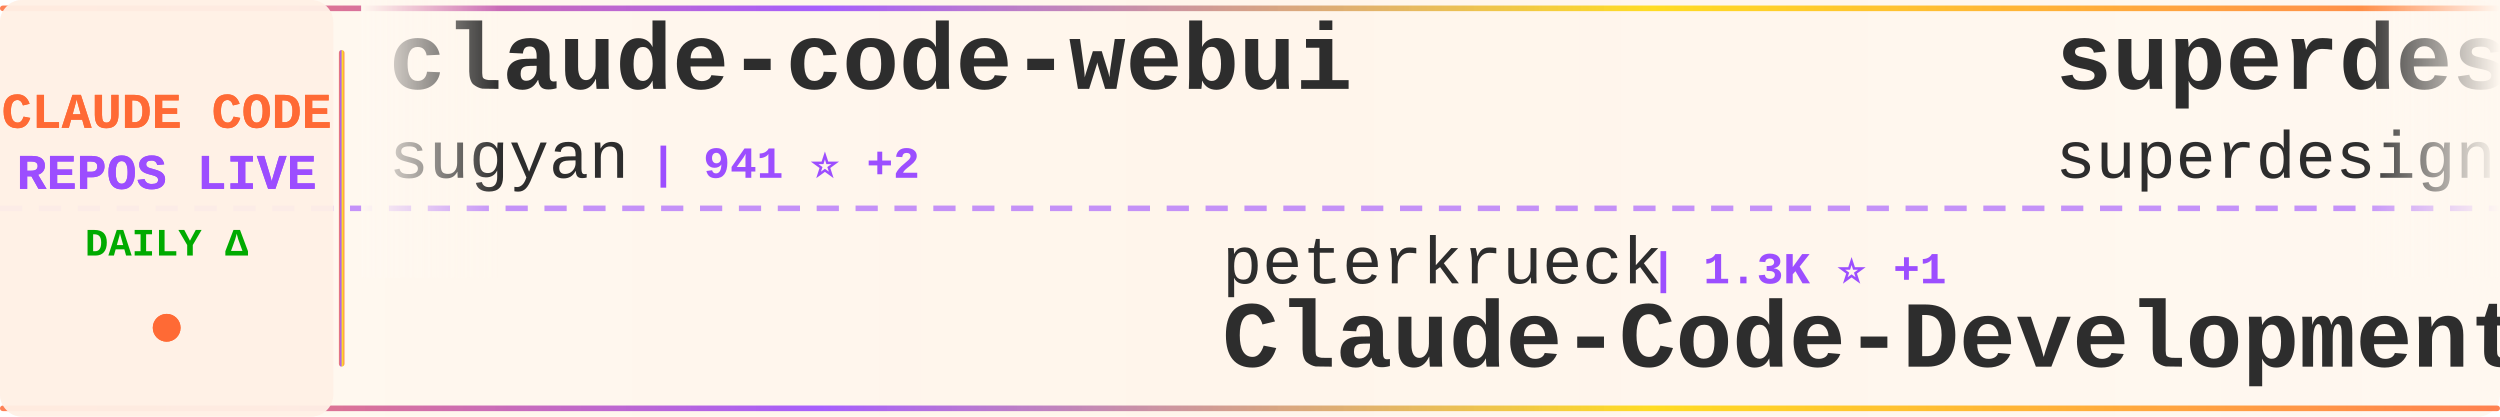
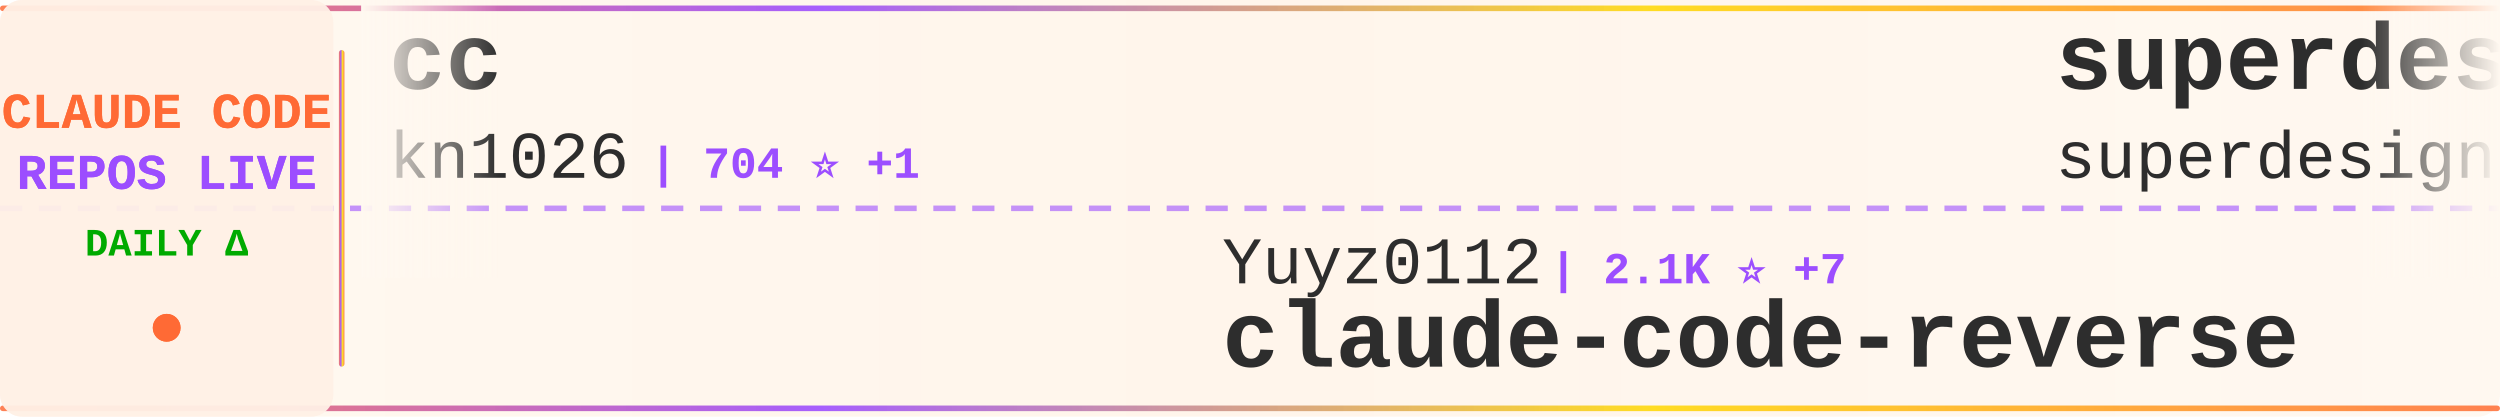
<svg xmlns="http://www.w3.org/2000/svg" width="900" height="150">
  <defs>
    <linearGradient id="tickerBg" x1="0%" y1="0%" x2="100%" y2="0%">
      <stop offset="0%" style="stop-color:#fff8f0;stop-opacity:0.98" />
      <stop offset="50%" style="stop-color:#fff5eb;stop-opacity:1" />
      <stop offset="100%" style="stop-color:#fff8f0;stop-opacity:0.98" />
    </linearGradient>
    <linearGradient id="borderGrad" x1="0%" y1="0%" x2="100%" y2="0%">
      <stop offset="0%" style="stop-color:#FF6B35;stop-opacity:0.85">
        <animate attributeName="stop-opacity" values="0.85;1;0.85" dur="2s" repeatCount="indefinite" />
      </stop>
      <stop offset="33%" style="stop-color:#9C4EFF;stop-opacity:0.9">
        <animate attributeName="stop-opacity" values="0.9;1;0.9" dur="2.2s" repeatCount="indefinite" />
      </stop>
      <stop offset="66%" style="stop-color:#FFD700;stop-opacity:0.85">
        <animate attributeName="stop-opacity" values="0.85;1;0.85" dur="1.8s" repeatCount="indefinite" />
      </stop>
      <stop offset="100%" style="stop-color:#FF6B35;stop-opacity:0.85">
        <animate attributeName="stop-opacity" values="0.85;1;0.85" dur="2s" repeatCount="indefinite" />
      </stop>
    </linearGradient>
    <filter id="textGlow">
      <feGaussianBlur stdDeviation="0.15" result="coloredBlur" />
      <feMerge>
        <feMergeNode in="coloredBlur" />
        <feMergeNode in="SourceGraphic" />
      </feMerge>
    </filter>
    <filter id="metricGlow">
      <feGaussianBlur stdDeviation="0.2" result="coloredBlur" />
      <feMerge>
        <feMergeNode in="coloredBlur" />
        <feMergeNode in="SourceGraphic" />
      </feMerge>
    </filter>
    <linearGradient id="leftFade" x1="0%" y1="0%" x2="100%" y2="0%">
      <stop offset="0%" style="stop-color:#fff8f0;stop-opacity:1" />
      <stop offset="100%" style="stop-color:#fff8f0;stop-opacity:0" />
    </linearGradient>
    <linearGradient id="rightFade" x1="0%" y1="0%" x2="100%" y2="0%">
      <stop offset="0%" style="stop-color:#fff8f0;stop-opacity:0" />
      <stop offset="100%" style="stop-color:#fff8f0;stop-opacity:1" />
    </linearGradient>
  </defs>
  <rect width="900" height="150" fill="url(#tickerBg)" rx="8" />
  <rect x="0" y="2" width="900" height="2" fill="url(#borderGrad)" rx="1" />
  <rect x="0" y="146" width="900" height="2" fill="url(#borderGrad)" rx="1" />
  <line x1="0" y1="75" x2="900" y2="75" stroke="#9C4EFF" stroke-width="2" stroke-dasharray="8 6" opacity="0.6" />
  <rect x="0" y="0" width="120" height="150" fill="#fff0e6" opacity="0.95" rx="8" />
  <text x="60" y="46" font-family="'Courier New', monospace" font-size="18" font-weight="bold" fill="#FF6B35" text-anchor="middle" filter="url(#textGlow)">
    CLAUDE CODE
  </text>
  <text x="60" y="68" font-family="'Courier New', monospace" font-size="18" font-weight="bold" fill="#9C4EFF" text-anchor="middle" filter="url(#textGlow)">
    REPOS LIVE
  </text>
  <text x="60" y="92" font-family="'Courier New', monospace" font-size="14" font-weight="bold" fill="#00aa00" text-anchor="middle">
    DAILY Δ
  </text>
  <circle cx="60" cy="118" r="5" fill="#FF6B35" filter="url(#metricGlow)">
    <animate attributeName="r" values="4;6;4" dur="1.5s" repeatCount="indefinite" />
    <animate attributeName="opacity" values="0.6;1;0.6" dur="1.5s" repeatCount="indefinite" />
  </circle>
  <rect x="122" y="18" width="2" height="114" fill="url(#borderGrad)" rx="1" />
  <clipPath id="tickerClip">
    <rect x="130" y="0" width="770" height="150" />
  </clipPath>
  <g clip-path="url(#tickerClip)">
    <g id="tickerItems">
      <animateTransform attributeName="transform" attributeType="XML" type="translate" from="0 0" to="-3000 0" dur="54s" repeatCount="indefinite" />
      <g transform="translate(0, 0)">
-         <text x="140" y="32" font-family="'Courier New', monospace" font-size="34" font-weight="bold" fill="#2d2d2d">claude-code-webui</text>
-         <text x="140" y="64" font-family="'Courier New', monospace" font-size="24" font-weight="normal" fill="#2d2d2d" opacity="1.0">sugyan</text>
-         <text x="234" y="64" font-family="'Courier New', monospace" font-size="16" font-weight="bold" fill="#9C4EFF"> | 941 ⭐ +2</text>
+         <text x="140" y="32" font-family="'Courier New', monospace" font-size="34" font-weight="bold" fill="#2d2d2d">cc</text>
+         <text x="140" y="64" font-family="'Courier New', monospace" font-size="24" font-weight="normal" fill="#2d2d2d" opacity="1.0">kn1026</text>
+         <text x="234" y="64" font-family="'Courier New', monospace" font-size="16" font-weight="bold" fill="#9C4EFF"> | 704 ⭐ +1</text>
      </g>
      <g transform="translate(300, 0)">
-         <text x="140" y="102" font-family="'Courier New', monospace" font-size="24" font-weight="normal" fill="#2d2d2d" opacity="1.0">peterkrueck</text>
-         <text x="294" y="102" font-family="'Courier New', monospace" font-size="16" font-weight="bold" fill="#9C4EFF"> | 1.3K ⭐ +1</text>
-         <text x="140" y="132" font-family="'Courier New', monospace" font-size="34" font-weight="bold" fill="#2d2d2d">Claude-Code-Development-...</text>
+         <text x="140" y="102" font-family="'Courier New', monospace" font-size="24" font-weight="normal" fill="#2d2d2d" opacity="1.0">Yuyz0112</text>
+         <text x="258" y="102" font-family="'Courier New', monospace" font-size="16" font-weight="bold" fill="#9C4EFF"> | 2.1K ⭐ +7</text>
+         <text x="140" y="132" font-family="'Courier New', monospace" font-size="34" font-weight="bold" fill="#2d2d2d">claude-code-reverse</text>
      </g>
      <g transform="translate(600, 0)">
        <text x="140" y="32" font-family="'Courier New', monospace" font-size="34" font-weight="bold" fill="#2d2d2d">superdesign</text>
        <text x="140" y="64" font-family="'Courier New', monospace" font-size="24" font-weight="normal" fill="#2d2d2d" opacity="1.0">superdesigndev</text>
-         <text x="330" y="64" font-family="'Courier New', monospace" font-size="16" font-weight="bold" fill="#9C4EFF"> | 6.1K ⭐ +5</text>
+         <text x="330" y="64" font-family="'Courier New', monospace" font-size="16" font-weight="bold" fill="#9C4EFF"> | 6.1K ⭐ +6</text>
      </g>
      <g transform="translate(900, 0)">
-         <text x="140" y="102" font-family="'Courier New', monospace" font-size="24" font-weight="normal" fill="#2d2d2d" opacity="1.0">Alishahryar1</text>
-         <text x="306" y="102" font-family="'Courier New', monospace" font-size="16" font-weight="bold" fill="#9C4EFF"> | 775 ⭐ +21</text>
-         <text x="140" y="132" font-family="'Courier New', monospace" font-size="34" font-weight="bold" fill="#2d2d2d">free-claude-code</text>
+         <text x="140" y="102" font-family="'Courier New', monospace" font-size="24" font-weight="normal" fill="#2d2d2d" opacity="1.0">kodu-ai</text>
+         <text x="246" y="102" font-family="'Courier New', monospace" font-size="16" font-weight="bold" fill="#9C4EFF"> | 5.3K ⭐ +1</text>
+         <text x="140" y="132" font-family="'Courier New', monospace" font-size="34" font-weight="bold" fill="#2d2d2d">claude-coder</text>
      </g>
      <g transform="translate(1200, 0)">
-         <text x="140" y="32" font-family="'Courier New', monospace" font-size="34" font-weight="bold" fill="#2d2d2d">claude-code-cheat-sheet</text>
-         <text x="140" y="64" font-family="'Courier New', monospace" font-size="24" font-weight="normal" fill="#2d2d2d" opacity="1.0">Njengah</text>
-         <text x="246" y="64" font-family="'Courier New', monospace" font-size="16" font-weight="bold" fill="#9C4EFF"> | 1.4K ⭐ +3</text>
+         <text x="140" y="32" font-family="'Courier New', monospace" font-size="34" font-weight="bold" fill="#2d2d2d">claude-code-hooks-multi-...</text>
+         <text x="140" y="64" font-family="'Courier New', monospace" font-size="24" font-weight="normal" fill="#2d2d2d" opacity="1.0">disler</text>
+         <text x="234" y="64" font-family="'Courier New', monospace" font-size="16" font-weight="bold" fill="#9C4EFF"> | 1.2K ⭐ +6</text>
      </g>
      <g transform="translate(1500, 0)">
-         <text x="140" y="102" font-family="'Courier New', monospace" font-size="24" font-weight="normal" fill="#2d2d2d" opacity="1.0">shanraisshan</text>
-         <text x="306" y="102" font-family="'Courier New', monospace" font-size="16" font-weight="bold" fill="#9C4EFF"> | 7.8K ⭐ +1.2K</text>
-         <text x="140" y="132" font-family="'Courier New', monospace" font-size="34" font-weight="bold" fill="#2d2d2d">claude-code-best-practic...</text>
+         <text x="140" y="102" font-family="'Courier New', monospace" font-size="24" font-weight="normal" fill="#2d2d2d" opacity="1.0">anthropics</text>
+         <text x="282" y="102" font-family="'Courier New', monospace" font-size="16" font-weight="bold" fill="#9C4EFF"> | 592 ⭐ +1</text>
+         <text x="140" y="132" font-family="'Courier New', monospace" font-size="34" font-weight="bold" fill="#2d2d2d">claude-code-base-action</text>
      </g>
      <g transform="translate(1800, 0)">
-         <text x="140" y="32" font-family="'Courier New', monospace" font-size="34" font-weight="bold" fill="#2d2d2d">learn-claude-code</text>
-         <text x="140" y="64" font-family="'Courier New', monospace" font-size="24" font-weight="normal" fill="#2d2d2d" opacity="1.0">shareAI-lab</text>
-         <text x="294" y="64" font-family="'Courier New', monospace" font-size="16" font-weight="bold" fill="#9C4EFF"> | 21.0K ⭐ +452</text>
+         <text x="140" y="32" font-family="'Courier New', monospace" font-size="34" font-weight="bold" fill="#2d2d2d">claude-code-infrastructu...</text>
+         <text x="140" y="64" font-family="'Courier New', monospace" font-size="24" font-weight="normal" fill="#2d2d2d" opacity="1.0">diet103</text>
+         <text x="246" y="64" font-family="'Courier New', monospace" font-size="16" font-weight="bold" fill="#9C4EFF"> | 9.1K ⭐ +24</text>
      </g>
      <g transform="translate(2100, 0)">
-         <text x="140" y="102" font-family="'Courier New', monospace" font-size="24" font-weight="normal" fill="#2d2d2d" opacity="1.0">anthropics</text>
-         <text x="282" y="102" font-family="'Courier New', monospace" font-size="16" font-weight="bold" fill="#9C4EFF"> | 82.9K ⭐ +1.2K</text>
-         <text x="140" y="132" font-family="'Courier New', monospace" font-size="34" font-weight="bold" fill="#2d2d2d">skills</text>
+         <text x="140" y="102" font-family="'Courier New', monospace" font-size="24" font-weight="normal" fill="#2d2d2d" opacity="1.0">revfactory</text>
+         <text x="282" y="102" font-family="'Courier New', monospace" font-size="16" font-weight="bold" fill="#9C4EFF"> | 760 ⭐ +3</text>
+         <text x="140" y="132" font-family="'Courier New', monospace" font-size="34" font-weight="bold" fill="#2d2d2d">claude-code-mastering</text>
      </g>
      <g transform="translate(2400, 0)">
-         <text x="140" y="32" font-family="'Courier New', monospace" font-size="34" font-weight="bold" fill="#2d2d2d">claude-code-guide</text>
-         <text x="140" y="64" font-family="'Courier New', monospace" font-size="24" font-weight="normal" fill="#2d2d2d" opacity="1.0">Cranot</text>
-         <text x="234" y="64" font-family="'Courier New', monospace" font-size="16" font-weight="bold" fill="#9C4EFF"> | 2.4K ⭐ +7</text>
+         <text x="140" y="32" font-family="'Courier New', monospace" font-size="34" font-weight="bold" fill="#2d2d2d">claude-code-templates</text>
+         <text x="140" y="64" font-family="'Courier New', monospace" font-size="24" font-weight="normal" fill="#2d2d2d" opacity="1.0">davila7</text>
+         <text x="246" y="64" font-family="'Courier New', monospace" font-size="16" font-weight="bold" fill="#9C4EFF"> | 22.0K ⭐ +115</text>
      </g>
      <g transform="translate(2700, 0)">
-         <text x="140" y="102" font-family="'Courier New', monospace" font-size="24" font-weight="normal" fill="#2d2d2d" opacity="1.0">rizethereum</text>
-         <text x="294" y="102" font-family="'Courier New', monospace" font-size="16" font-weight="bold" fill="#9C4EFF"> | 1.7K ⭐ +1</text>
-         <text x="140" y="132" font-family="'Courier New', monospace" font-size="34" font-weight="bold" fill="#2d2d2d">claude-code-requirements...</text>
+         <text x="140" y="102" font-family="'Courier New', monospace" font-size="24" font-weight="normal" fill="#2d2d2d" opacity="1.0">OthmanAdi</text>
+         <text x="270" y="102" font-family="'Courier New', monospace" font-size="16" font-weight="bold" fill="#9C4EFF"> | 15.2K ⭐ +135</text>
+         <text x="140" y="132" font-family="'Courier New', monospace" font-size="34" font-weight="bold" fill="#2d2d2d">planning-with-files</text>
      </g>
      <g transform="translate(3000, 0)">
-         <text x="140" y="32" font-family="'Courier New', monospace" font-size="34" font-weight="bold" fill="#2d2d2d">claude-code-webui</text>
-         <text x="140" y="64" font-family="'Courier New', monospace" font-size="24" font-weight="normal" fill="#2d2d2d" opacity="1.0">sugyan</text>
-         <text x="234" y="64" font-family="'Courier New', monospace" font-size="16" font-weight="bold" fill="#9C4EFF"> | 941 ⭐ +2</text>
+         <text x="140" y="32" font-family="'Courier New', monospace" font-size="34" font-weight="bold" fill="#2d2d2d">cc</text>
+         <text x="140" y="64" font-family="'Courier New', monospace" font-size="24" font-weight="normal" fill="#2d2d2d" opacity="1.0">kn1026</text>
+         <text x="234" y="64" font-family="'Courier New', monospace" font-size="16" font-weight="bold" fill="#9C4EFF"> | 704 ⭐ +1</text>
      </g>
      <g transform="translate(3300, 0)">
-         <text x="140" y="102" font-family="'Courier New', monospace" font-size="24" font-weight="normal" fill="#2d2d2d" opacity="1.0">peterkrueck</text>
-         <text x="294" y="102" font-family="'Courier New', monospace" font-size="16" font-weight="bold" fill="#9C4EFF"> | 1.3K ⭐ +1</text>
-         <text x="140" y="132" font-family="'Courier New', monospace" font-size="34" font-weight="bold" fill="#2d2d2d">Claude-Code-Development-...</text>
+         <text x="140" y="102" font-family="'Courier New', monospace" font-size="24" font-weight="normal" fill="#2d2d2d" opacity="1.0">Yuyz0112</text>
+         <text x="258" y="102" font-family="'Courier New', monospace" font-size="16" font-weight="bold" fill="#9C4EFF"> | 2.1K ⭐ +7</text>
+         <text x="140" y="132" font-family="'Courier New', monospace" font-size="34" font-weight="bold" fill="#2d2d2d">claude-code-reverse</text>
      </g>
      <g transform="translate(3600, 0)">
        <text x="140" y="32" font-family="'Courier New', monospace" font-size="34" font-weight="bold" fill="#2d2d2d">superdesign</text>
        <text x="140" y="64" font-family="'Courier New', monospace" font-size="24" font-weight="normal" fill="#2d2d2d" opacity="1.0">superdesigndev</text>
-         <text x="330" y="64" font-family="'Courier New', monospace" font-size="16" font-weight="bold" fill="#9C4EFF"> | 6.1K ⭐ +5</text>
+         <text x="330" y="64" font-family="'Courier New', monospace" font-size="16" font-weight="bold" fill="#9C4EFF"> | 6.1K ⭐ +6</text>
      </g>
      <g transform="translate(3900, 0)">
-         <text x="140" y="102" font-family="'Courier New', monospace" font-size="24" font-weight="normal" fill="#2d2d2d" opacity="1.0">Alishahryar1</text>
-         <text x="306" y="102" font-family="'Courier New', monospace" font-size="16" font-weight="bold" fill="#9C4EFF"> | 775 ⭐ +21</text>
-         <text x="140" y="132" font-family="'Courier New', monospace" font-size="34" font-weight="bold" fill="#2d2d2d">free-claude-code</text>
+         <text x="140" y="102" font-family="'Courier New', monospace" font-size="24" font-weight="normal" fill="#2d2d2d" opacity="1.0">kodu-ai</text>
+         <text x="246" y="102" font-family="'Courier New', monospace" font-size="16" font-weight="bold" fill="#9C4EFF"> | 5.3K ⭐ +1</text>
+         <text x="140" y="132" font-family="'Courier New', monospace" font-size="34" font-weight="bold" fill="#2d2d2d">claude-coder</text>
      </g>
    </g>
  </g>
  <rect x="130" y="0" width="50" height="100" fill="url(#leftFade)" />
  <rect x="850" y="0" width="50" height="100" fill="url(#rightFade)" />
</svg>
